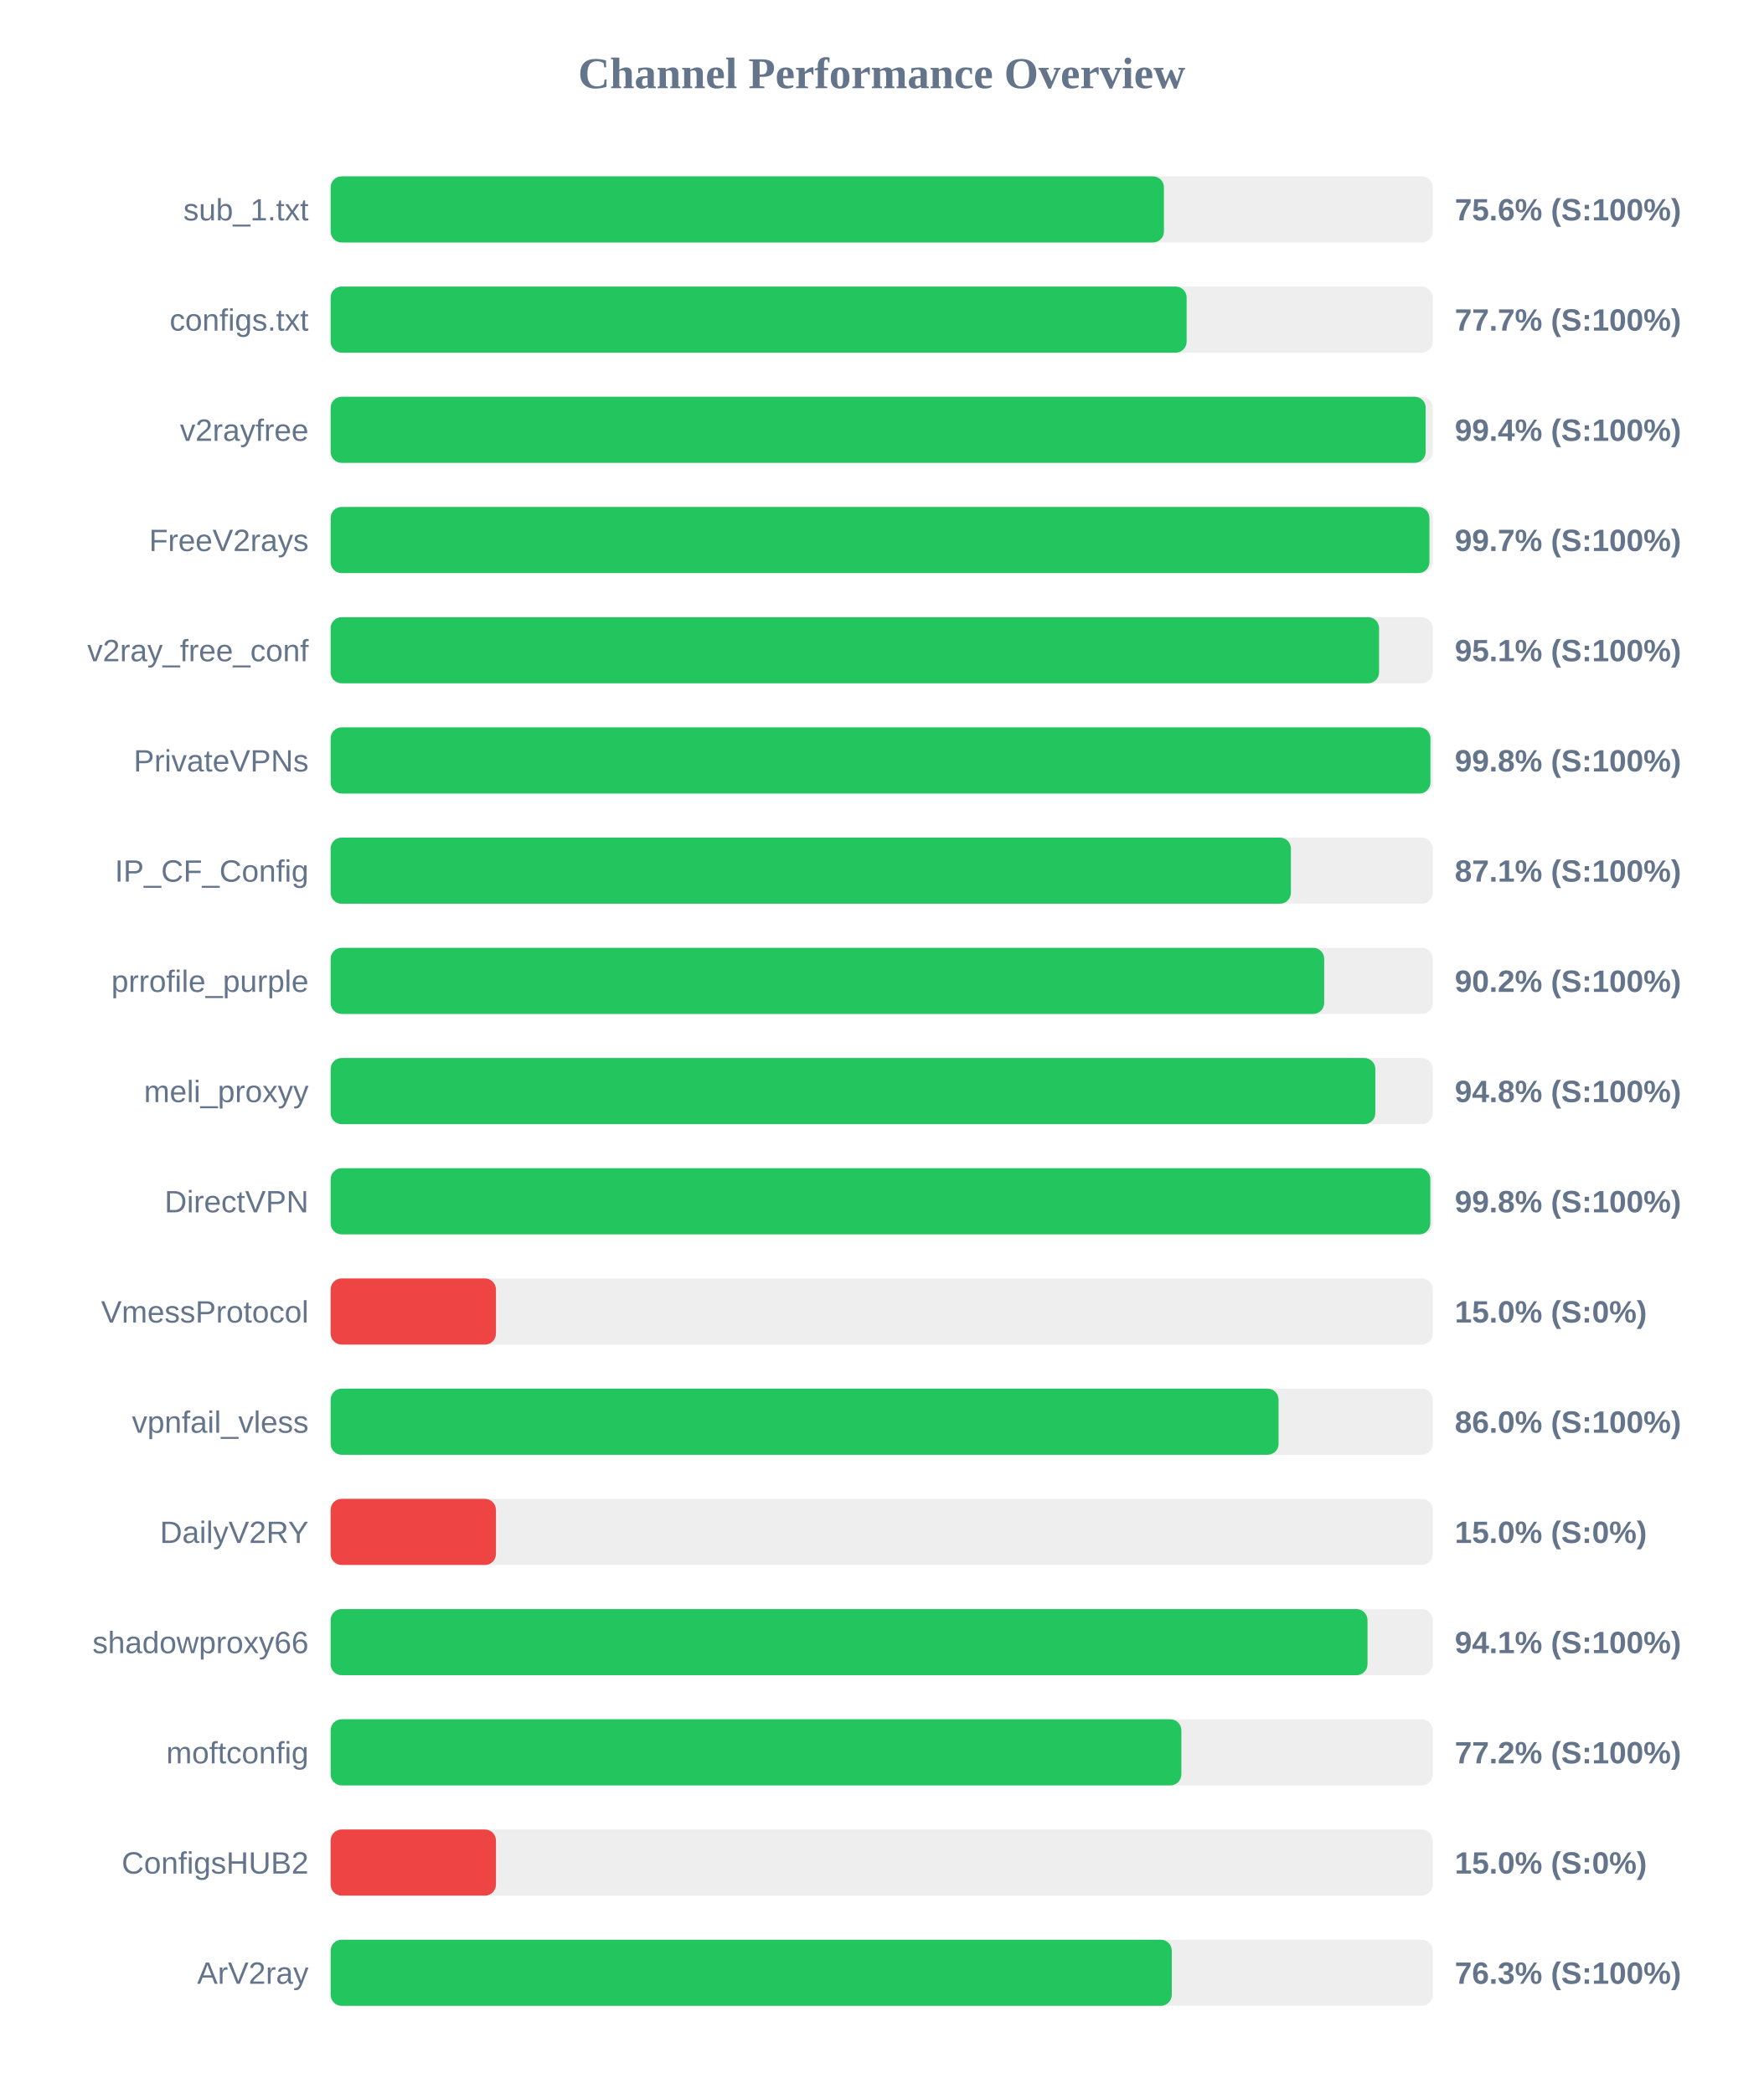
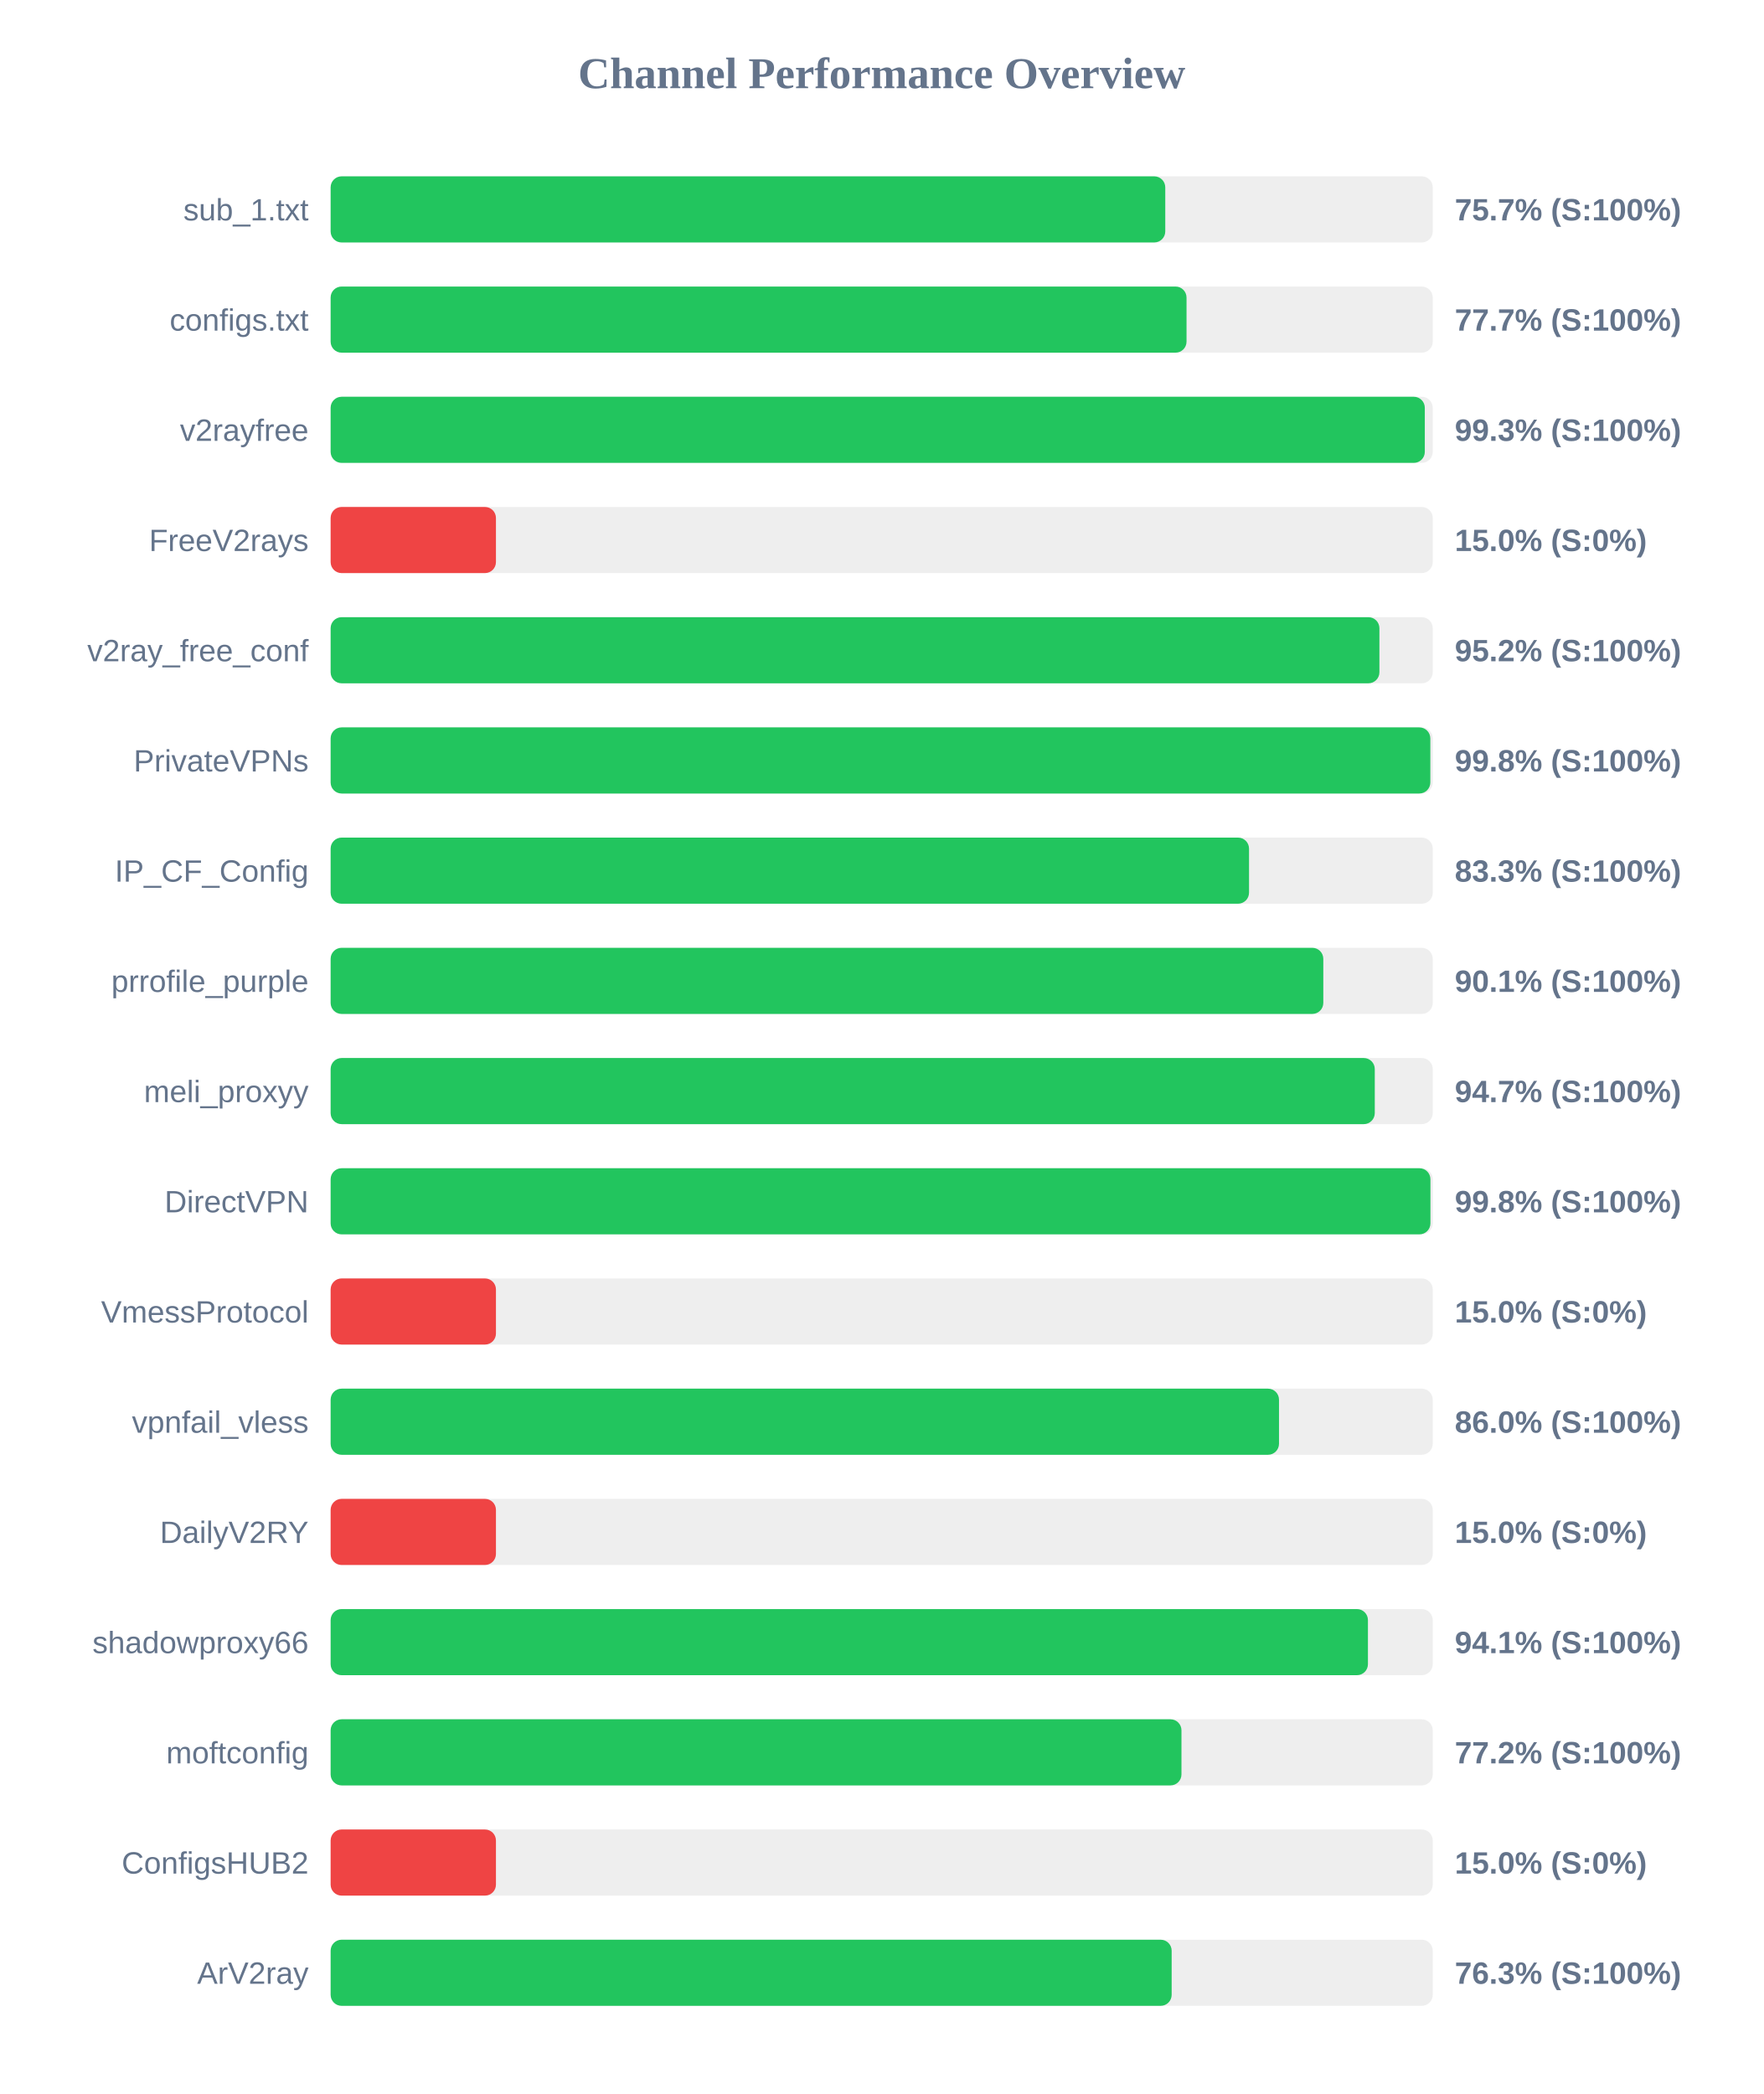
<svg xmlns="http://www.w3.org/2000/svg" width="800" height="950" version="1.1">
  <style>
        .row { font: 14px Arial; fill: #64748b; }
        .score { font: bold 14px Arial; fill: #64748b; }
    </style>
  <text x="400" y="40" text-anchor="middle" font-size="20px" font-weight="bold" fill="#64748b">Channel Performance Overview</text>
  <rect x="150" y="80" width="500" height="30" fill="#eee" rx="5" />
-   <rect x="150" y="80" width="378.05" height="30" fill="#22c55e" rx="5" />
+   <rect x="150" y="80" width="378.65" height="30" fill="#22c55e" rx="5" />
  <text x="140" y="100" text-anchor="end" class="row">sub_1.txt</text>
-   <text x="660" y="100" text-anchor="start" class="score">75.6% (S:100%)</text>
+   <text x="660" y="100" text-anchor="start" class="score">75.7% (S:100%)</text>
  <rect x="150" y="130" width="500" height="30" fill="#eee" rx="5" />
-   <rect x="150" y="130" width="388.35" height="30" fill="#22c55e" rx="5" />
+   <rect x="150" y="130" width="388.3" height="30" fill="#22c55e" rx="5" />
  <text x="140" y="150" text-anchor="end" class="row">configs.txt</text>
  <text x="660" y="150" text-anchor="start" class="score">77.7% (S:100%)</text>
  <rect x="150" y="180" width="500" height="30" fill="#eee" rx="5" />
-   <rect x="150" y="180" width="496.8" height="30" fill="#22c55e" rx="5" />
+   <rect x="150" y="180" width="496.4" height="30" fill="#22c55e" rx="5" />
  <text x="140" y="200" text-anchor="end" class="row">v2rayfree</text>
-   <text x="660" y="200" text-anchor="start" class="score">99.4% (S:100%)</text>
+   <text x="660" y="200" text-anchor="start" class="score">99.3% (S:100%)</text>
  <rect x="150" y="230" width="500" height="30" fill="#eee" rx="5" />
-   <rect x="150" y="230" width="498.5" height="30" fill="#22c55e" rx="5" />
+   <rect x="150" y="230" width="75.0" height="30" fill="#ef4444" rx="5" />
  <text x="140" y="250" text-anchor="end" class="row">FreeV2rays</text>
-   <text x="660" y="250" text-anchor="start" class="score">99.7% (S:100%)</text>
+   <text x="660" y="250" text-anchor="start" class="score">15.0% (S:0%)</text>
  <rect x="150" y="280" width="500" height="30" fill="#eee" rx="5" />
-   <rect x="150" y="280" width="475.65" height="30" fill="#22c55e" rx="5" />
+   <rect x="150" y="280" width="475.8" height="30" fill="#22c55e" rx="5" />
  <text x="140" y="300" text-anchor="end" class="row">v2ray_free_conf</text>
-   <text x="660" y="300" text-anchor="start" class="score">95.1% (S:100%)</text>
+   <text x="660" y="300" text-anchor="start" class="score">95.2% (S:100%)</text>
  <rect x="150" y="330" width="500" height="30" fill="#eee" rx="5" />
-   <rect x="150" y="330" width="498.95" height="30" fill="#22c55e" rx="5" />
+   <rect x="150" y="330" width="498.9" height="30" fill="#22c55e" rx="5" />
  <text x="140" y="350" text-anchor="end" class="row">PrivateVPNs</text>
  <text x="660" y="350" text-anchor="start" class="score">99.8% (S:100%)</text>
  <rect x="150" y="380" width="500" height="30" fill="#eee" rx="5" />
-   <rect x="150" y="380" width="435.65" height="30" fill="#22c55e" rx="5" />
+   <rect x="150" y="380" width="416.65" height="30" fill="#22c55e" rx="5" />
  <text x="140" y="400" text-anchor="end" class="row">IP_CF_Config</text>
-   <text x="660" y="400" text-anchor="start" class="score">87.1% (S:100%)</text>
+   <text x="660" y="400" text-anchor="start" class="score">83.3% (S:100%)</text>
  <rect x="150" y="430" width="500" height="30" fill="#eee" rx="5" />
-   <rect x="150" y="430" width="450.75" height="30" fill="#22c55e" rx="5" />
+   <rect x="150" y="430" width="450.35" height="30" fill="#22c55e" rx="5" />
  <text x="140" y="450" text-anchor="end" class="row">prrofile_purple</text>
-   <text x="660" y="450" text-anchor="start" class="score">90.2% (S:100%)</text>
+   <text x="660" y="450" text-anchor="start" class="score">90.1% (S:100%)</text>
  <rect x="150" y="480" width="500" height="30" fill="#eee" rx="5" />
-   <rect x="150" y="480" width="473.95" height="30" fill="#22c55e" rx="5" />
+   <rect x="150" y="480" width="473.7" height="30" fill="#22c55e" rx="5" />
  <text x="140" y="500" text-anchor="end" class="row">meli_proxyy</text>
-   <text x="660" y="500" text-anchor="start" class="score">94.8% (S:100%)</text>
+   <text x="660" y="500" text-anchor="start" class="score">94.7% (S:100%)</text>
  <rect x="150" y="530" width="500" height="30" fill="#eee" rx="5" />
-   <rect x="150" y="530" width="498.9" height="30" fill="#22c55e" rx="5" />
+   <rect x="150" y="530" width="498.95" height="30" fill="#22c55e" rx="5" />
  <text x="140" y="550" text-anchor="end" class="row">DirectVPN</text>
  <text x="660" y="550" text-anchor="start" class="score">99.8% (S:100%)</text>
  <rect x="150" y="580" width="500" height="30" fill="#eee" rx="5" />
  <rect x="150" y="580" width="75.0" height="30" fill="#ef4444" rx="5" />
  <text x="140" y="600" text-anchor="end" class="row">VmessProtocol</text>
  <text x="660" y="600" text-anchor="start" class="score">15.0% (S:0%)</text>
  <rect x="150" y="630" width="500" height="30" fill="#eee" rx="5" />
-   <rect x="150" y="630" width="430.05" height="30" fill="#22c55e" rx="5" />
+   <rect x="150" y="630" width="430.25" height="30" fill="#22c55e" rx="5" />
  <text x="140" y="650" text-anchor="end" class="row">vpnfail_vless</text>
  <text x="660" y="650" text-anchor="start" class="score">86.0% (S:100%)</text>
  <rect x="150" y="680" width="500" height="30" fill="#eee" rx="5" />
  <rect x="150" y="680" width="75.0" height="30" fill="#ef4444" rx="5" />
  <text x="140" y="700" text-anchor="end" class="row">DailyV2RY</text>
  <text x="660" y="700" text-anchor="start" class="score">15.0% (S:0%)</text>
  <rect x="150" y="730" width="500" height="30" fill="#eee" rx="5" />
-   <rect x="150" y="730" width="470.4" height="30" fill="#22c55e" rx="5" />
+   <rect x="150" y="730" width="470.6" height="30" fill="#22c55e" rx="5" />
  <text x="140" y="750" text-anchor="end" class="row">shadowproxy66</text>
  <text x="660" y="750" text-anchor="start" class="score">94.1% (S:100%)</text>
  <rect x="150" y="780" width="500" height="30" fill="#eee" rx="5" />
-   <rect x="150" y="780" width="385.95" height="30" fill="#22c55e" rx="5" />
+   <rect x="150" y="780" width="386.0" height="30" fill="#22c55e" rx="5" />
  <text x="140" y="800" text-anchor="end" class="row">moftconfig</text>
  <text x="660" y="800" text-anchor="start" class="score">77.2% (S:100%)</text>
  <rect x="150" y="830" width="500" height="30" fill="#eee" rx="5" />
  <rect x="150" y="830" width="75.0" height="30" fill="#ef4444" rx="5" />
  <text x="140" y="850" text-anchor="end" class="row">ConfigsHUB2</text>
  <text x="660" y="850" text-anchor="start" class="score">15.0% (S:0%)</text>
  <rect x="150" y="880" width="500" height="30" fill="#eee" rx="5" />
-   <rect x="150" y="880" width="381.6" height="30" fill="#22c55e" rx="5" />
+   <rect x="150" y="880" width="381.55" height="30" fill="#22c55e" rx="5" />
  <text x="140" y="900" text-anchor="end" class="row">ArV2ray</text>
  <text x="660" y="900" text-anchor="start" class="score">76.3% (S:100%)</text>
</svg>
